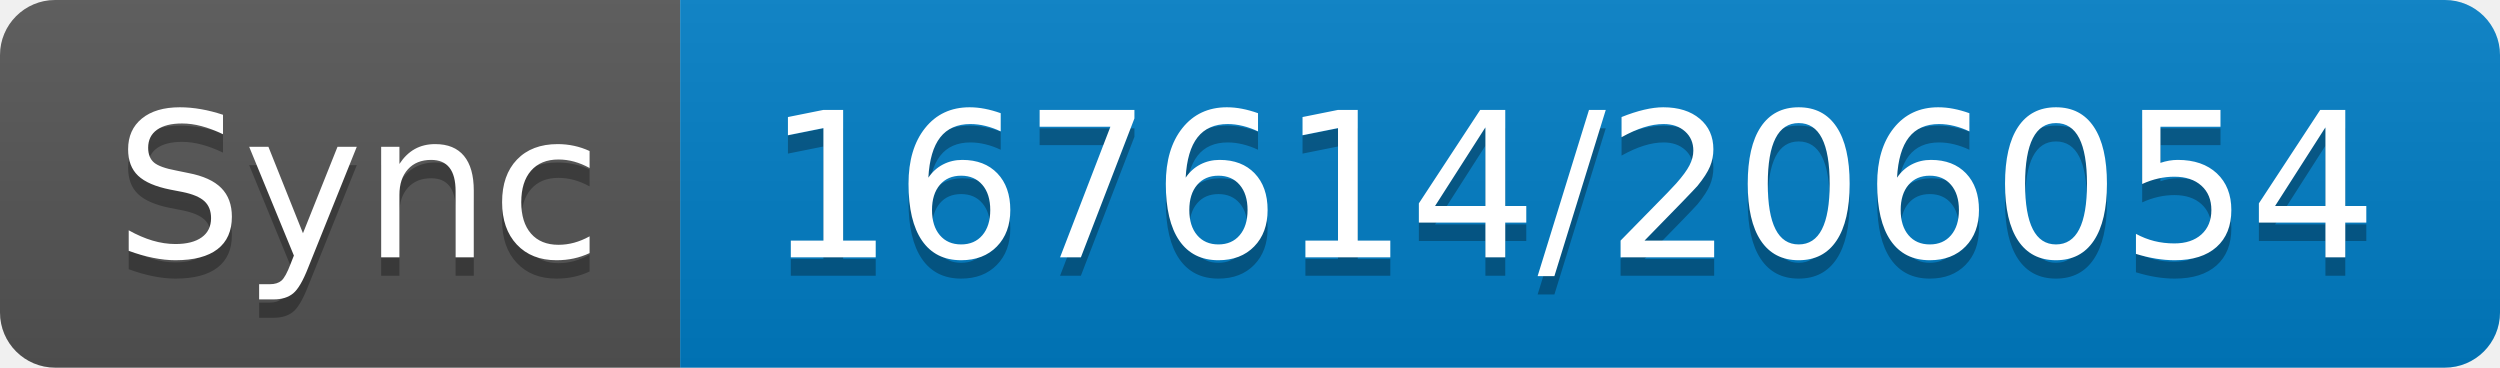
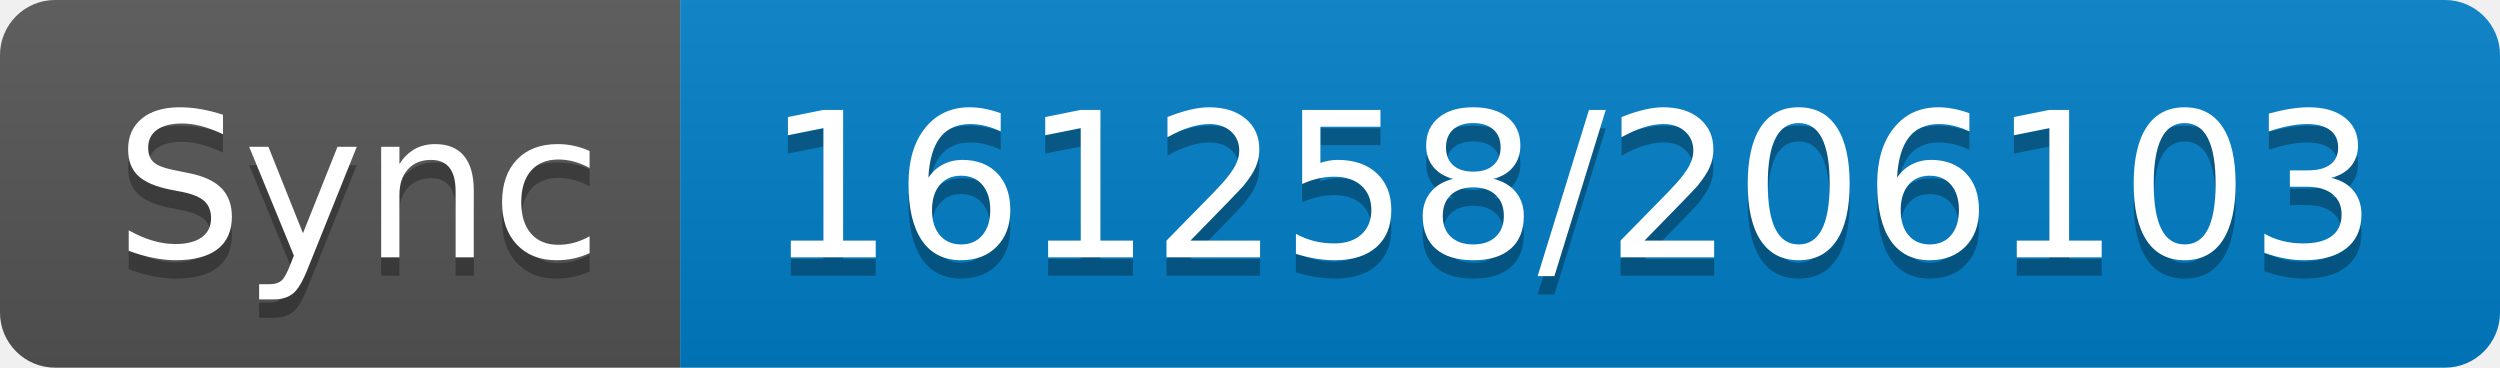
- <svg xmlns="http://www.w3.org/2000/svg" width="136" height="20" role="img" aria-label="Sync: 167614/206054">
+ <svg xmlns="http://www.w3.org/2000/svg" width="136" height="20" role="img" aria-label="Sync: 161258/206103">
  <linearGradient id="s" x2="0" y2="100%">
    <stop offset="0" stop-color="#bbb" stop-opacity=".1" />
    <stop offset="1" stop-opacity=".1" />
  </linearGradient>
  <clipPath id="r">
    <rect width="136" height="20" rx="3" fill="#fff" />
  </clipPath>
  <g clip-path="url(#r)">
    <rect width="37" height="20" fill="#555" />
    <rect x="37" width="99" height="20" fill="#007ec6" />
    <rect width="136" height="20" fill="url(#s)" />
  </g>
  <g fill="#fff" text-anchor="middle" font-family="Verdana,Geneva,DejaVu Sans,sans-serif" text-rendering="geometricPrecision" font-size="110">
    <text aria-hidden="true" x="195" y="150" fill="#010101" fill-opacity=".3" transform="scale(.1)" textLength="270">Sync</text>
    <text x="195" y="140" transform="scale(.1)" fill="#fff" textLength="270">Sync</text>
-     <text aria-hidden="true" x="855" y="150" fill="#010101" fill-opacity=".3" transform="scale(.1)" textLength="890">167614/206054</text>
-     <text x="855" y="140" transform="scale(.1)" fill="#fff" textLength="890">167614/206054</text>
+     <text aria-hidden="true" x="855" y="150" fill="#010101" fill-opacity=".3" transform="scale(.1)" textLength="890">161258/206103</text>
+     <text x="855" y="140" transform="scale(.1)" fill="#fff" textLength="890">161258/206103</text>
  </g>
</svg>
